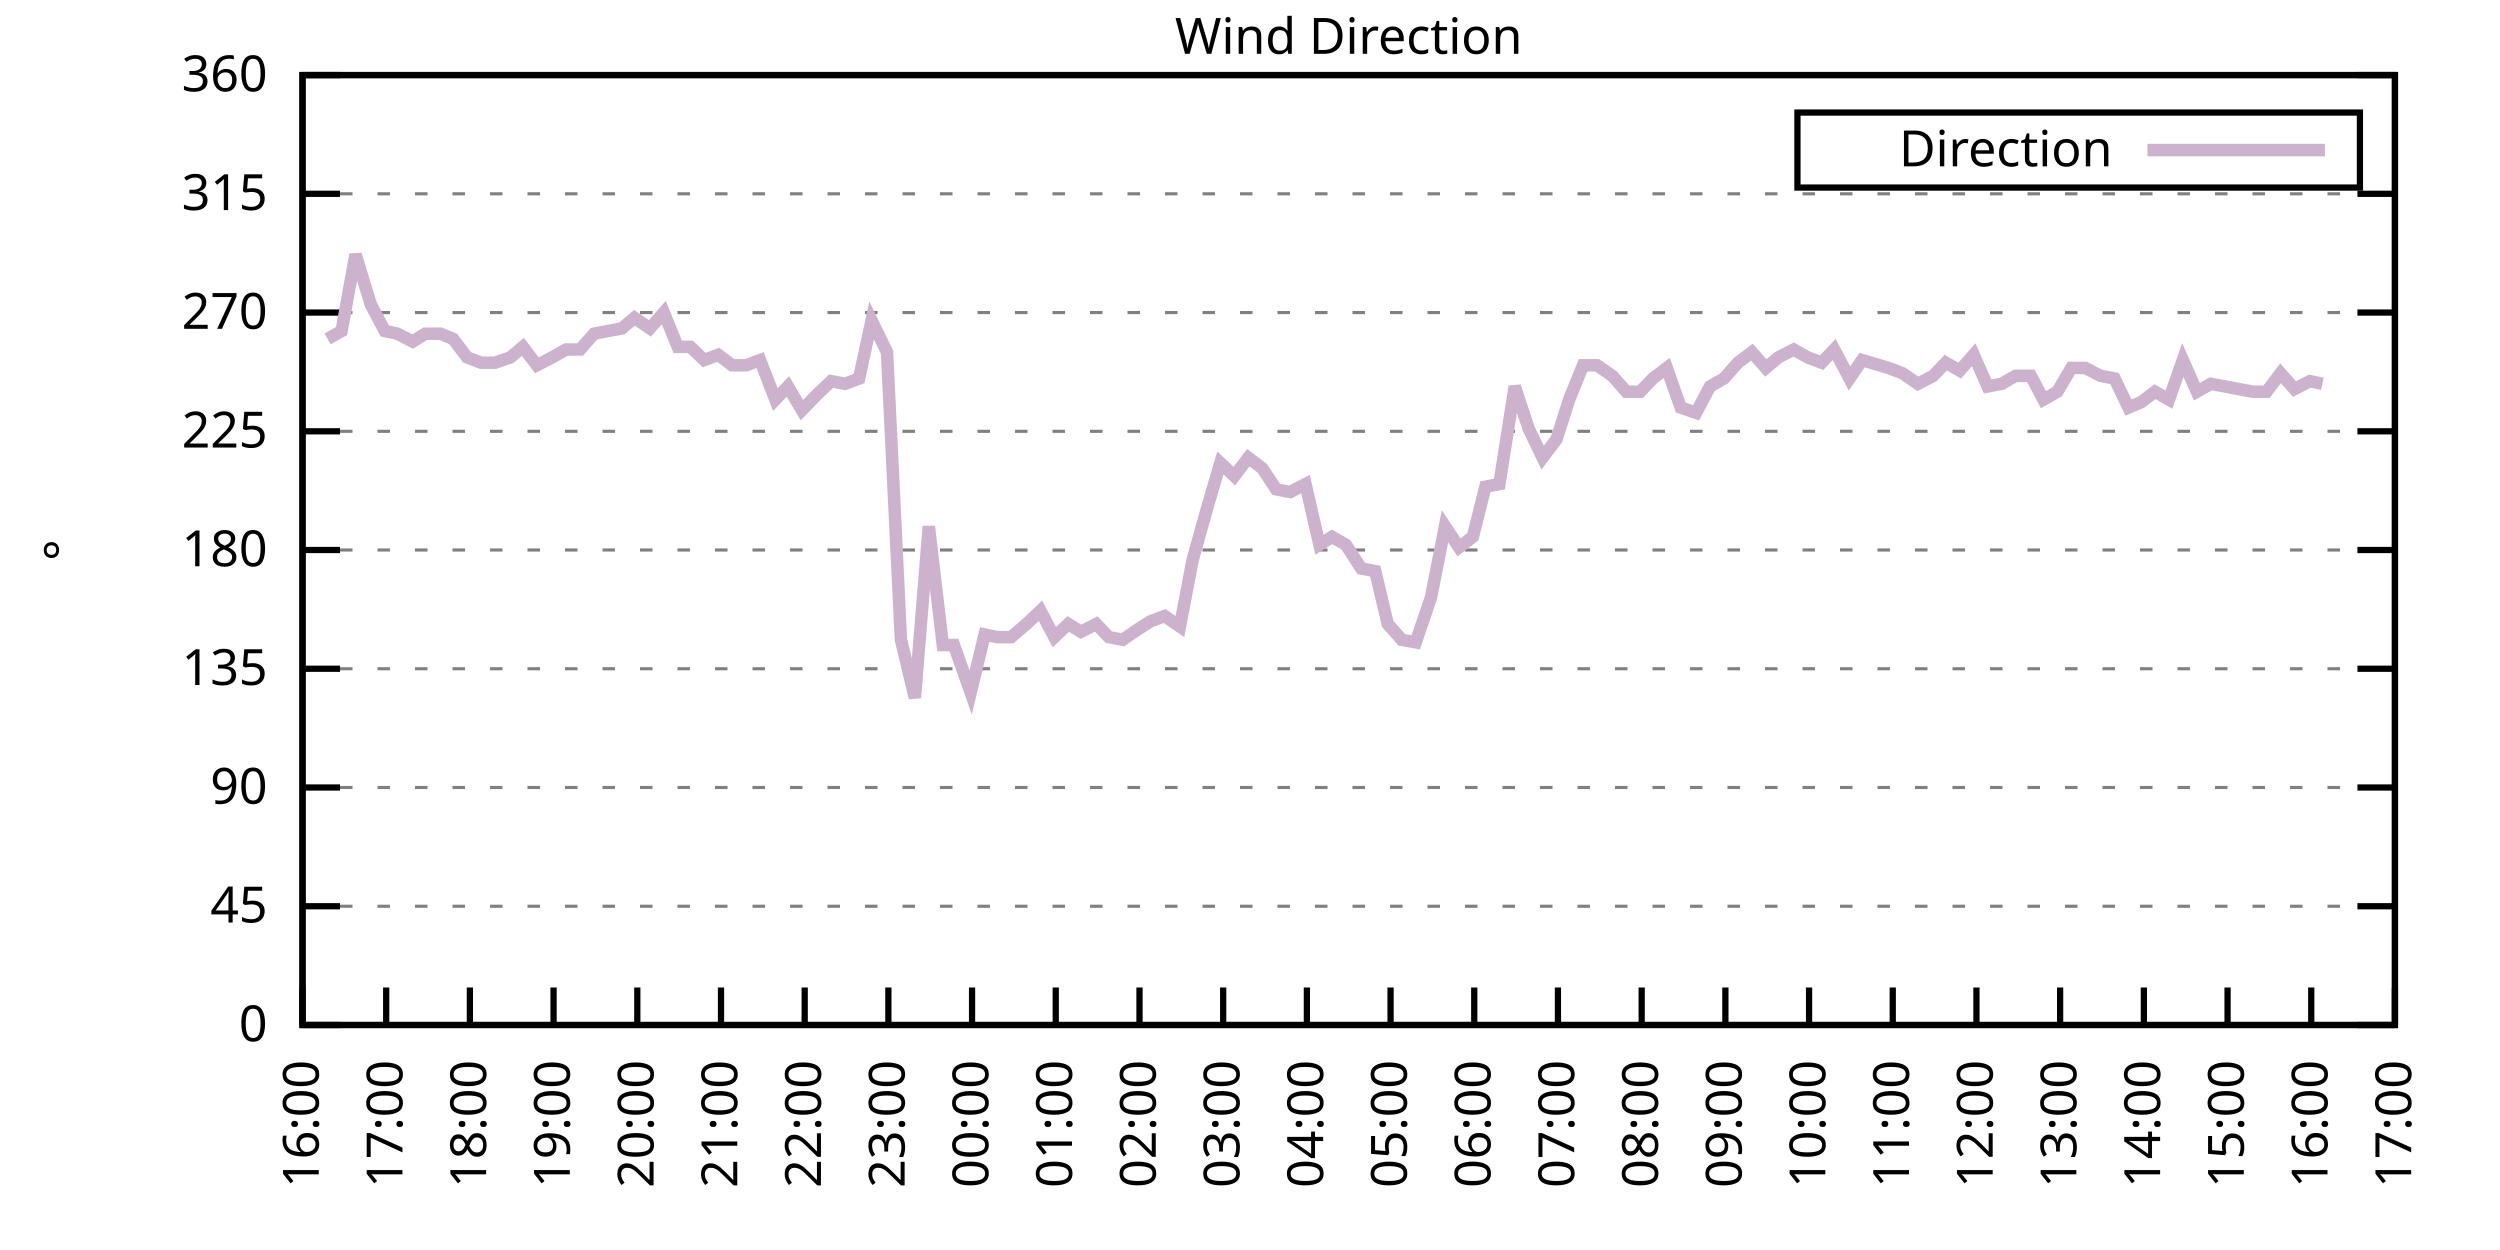
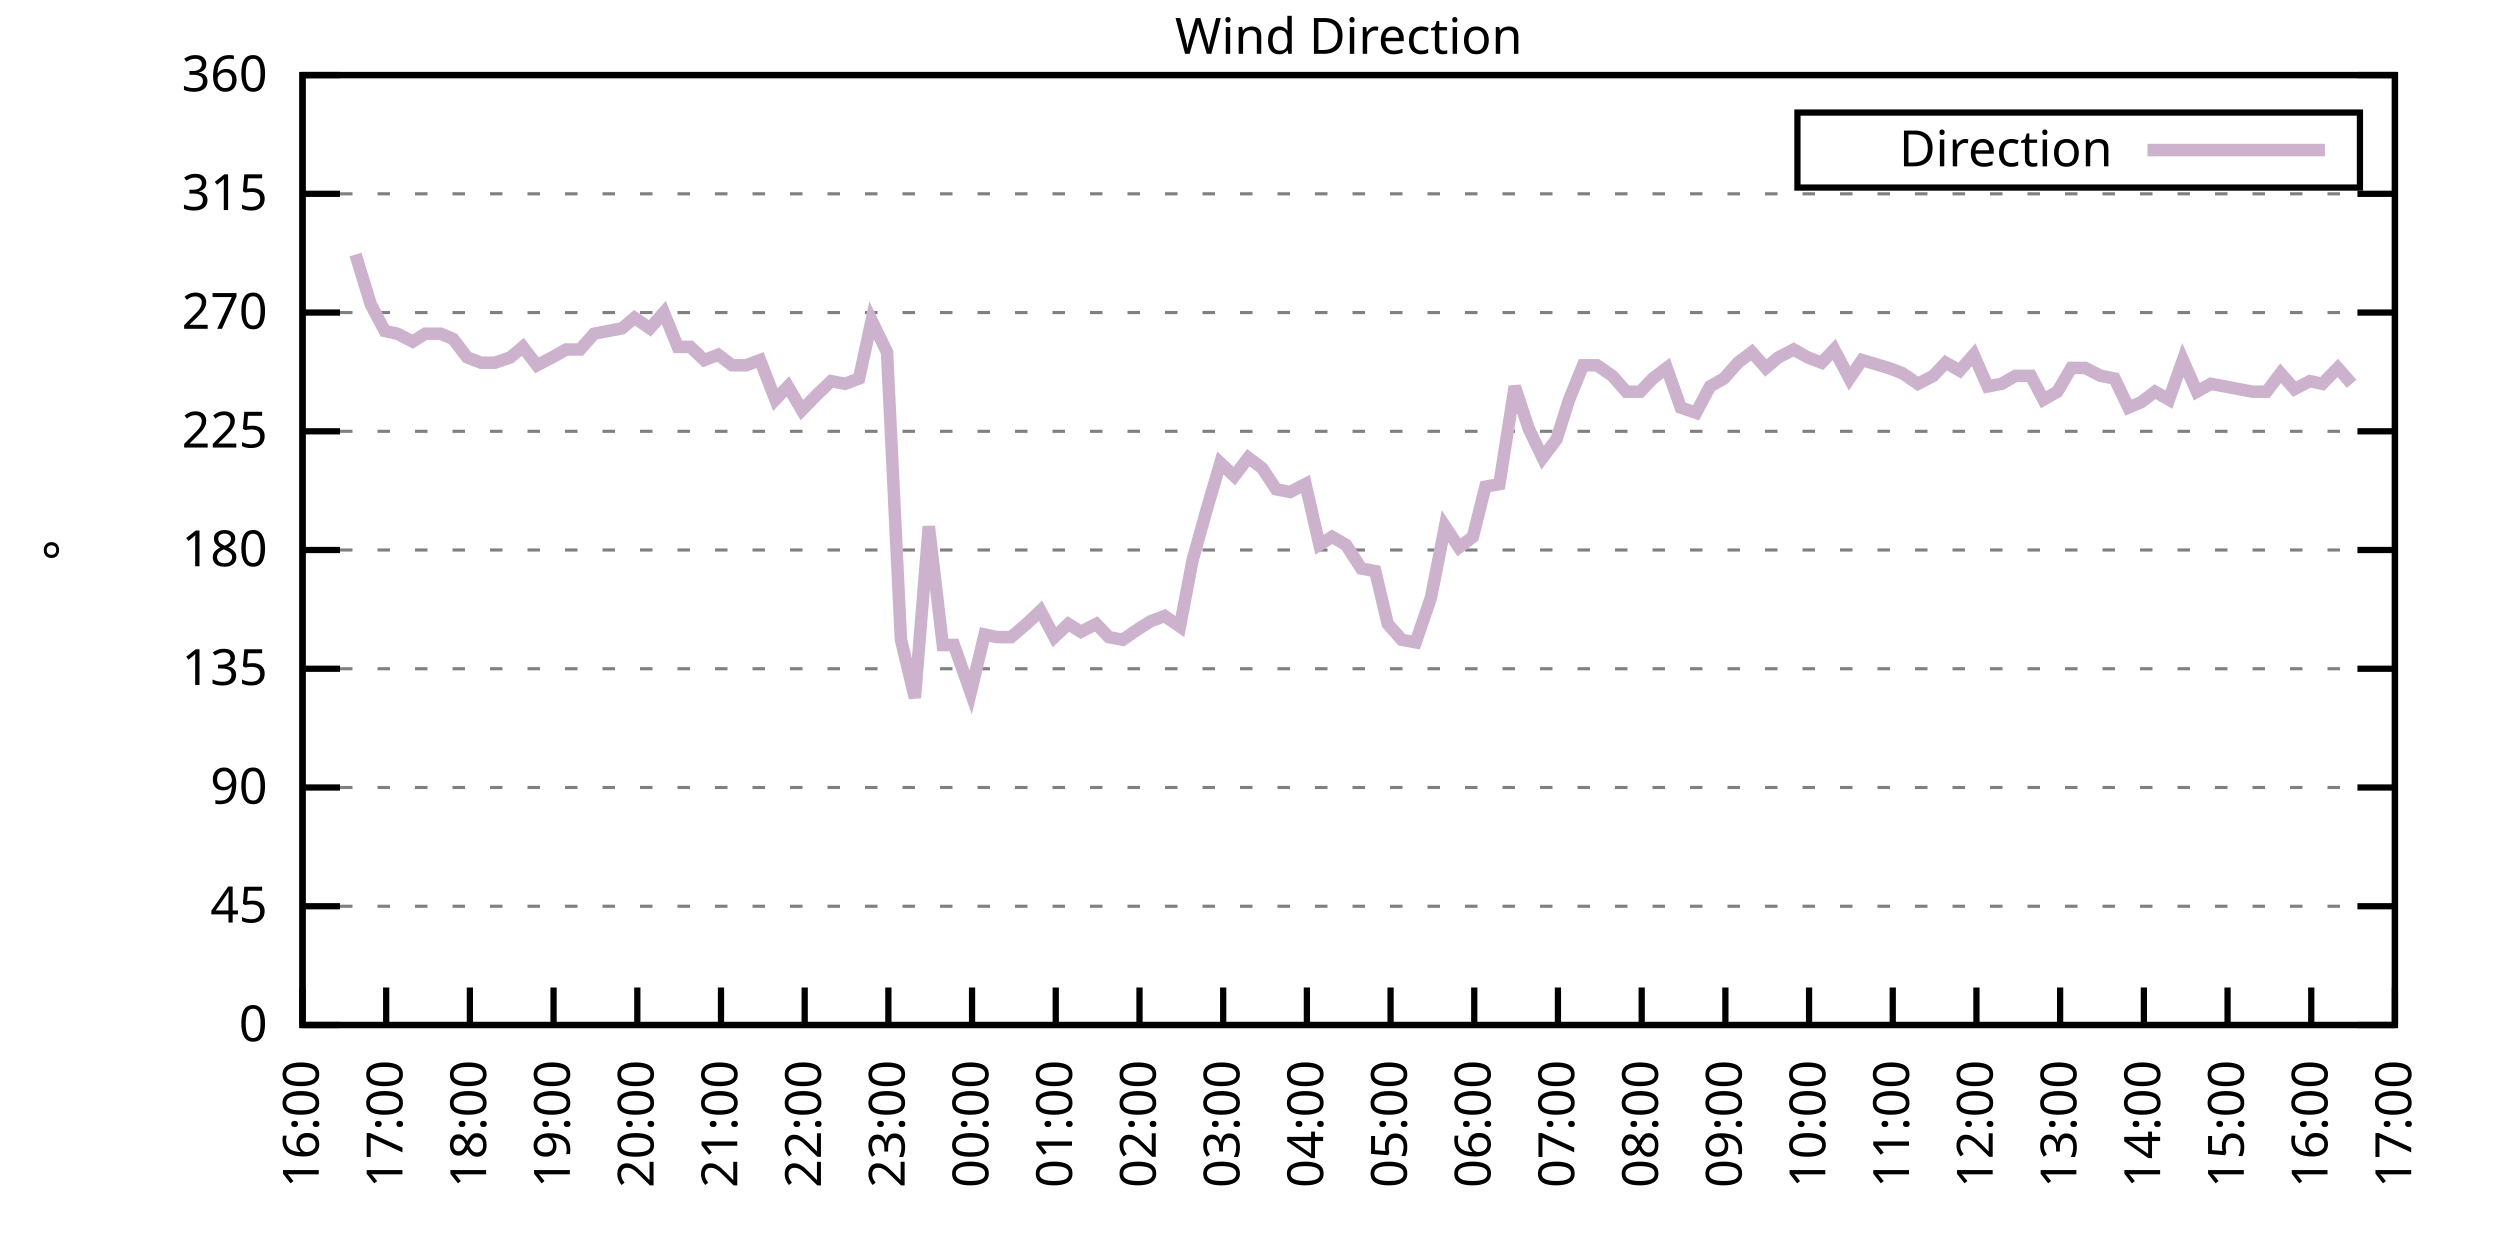
<svg xmlns="http://www.w3.org/2000/svg" xmlns:xlink="http://www.w3.org/1999/xlink" width="400" height="200" viewBox="0 0 400 200">
  <g id="gnuplot_canvas">
    <rect x="0" y="0" width="400" height="200" fill="none" />
    <defs>
      <circle id="gpDot" r="0.5" stroke-width="0.5" stroke="currentColor" />
      <path id="gpPt0" stroke-width="0.333" stroke="currentColor" d="M-1,0 h2 M0,-1 v2" />
      <path id="gpPt1" stroke-width="0.333" stroke="currentColor" d="M-1,-1 L1,1 M1,-1 L-1,1" />
      <path id="gpPt2" stroke-width="0.333" stroke="currentColor" d="M-1,0 L1,0 M0,-1 L0,1 M-1,-1 L1,1 M-1,1 L1,-1" />
      <rect id="gpPt3" stroke-width="0.333" stroke="currentColor" x="-1" y="-1" width="2" height="2" />
      <rect id="gpPt4" stroke-width="0.333" stroke="currentColor" fill="currentColor" x="-1" y="-1" width="2" height="2" />
      <circle id="gpPt5" stroke-width="0.333" stroke="currentColor" cx="0" cy="0" r="1" />
      <use xlink:href="#gpPt5" id="gpPt6" fill="currentColor" stroke="none" />
      <path id="gpPt7" stroke-width="0.333" stroke="currentColor" d="M0,-1.33 L-1.33,0.67 L1.33,0.67 z" />
      <use xlink:href="#gpPt7" id="gpPt8" fill="currentColor" stroke="none" />
      <use xlink:href="#gpPt7" id="gpPt9" stroke="currentColor" transform="rotate(180)" />
      <use xlink:href="#gpPt9" id="gpPt10" fill="currentColor" stroke="none" />
      <use xlink:href="#gpPt3" id="gpPt11" stroke="currentColor" transform="rotate(45)" />
      <use xlink:href="#gpPt11" id="gpPt12" fill="currentColor" stroke="none" />
      <path id="gpPt13" stroke-width="0.333" stroke="currentColor" d="M0,1.330 L1.265,0.411 L0.782,-1.067 L-0.782,-1.076 L-1.265,0.411 z" />
      <use xlink:href="#gpPt13" id="gpPt14" fill="currentColor" stroke="none" />
      <filter id="textbox" filterUnits="objectBoundingBox" x="0" y="0" height="1" width="1">
        <feFlood flood-color="white" flood-opacity="1" result="bgnd" />
        <feComposite in="SourceGraphic" in2="bgnd" operator="atop" />
      </filter>
      <filter id="greybox" filterUnits="objectBoundingBox" x="0" y="0" height="1" width="1">
        <feFlood flood-color="lightgrey" flood-opacity="1" result="grey" />
        <feComposite in="SourceGraphic" in2="grey" operator="atop" />
      </filter>
    </defs>
    <g fill="none" color="white" stroke="currentColor" stroke-width="1.00" stroke-linecap="butt" stroke-linejoin="miter">
</g>
    <g fill="none" color="black" stroke="currentColor" stroke-width="1.00" stroke-linecap="butt" stroke-linejoin="miter">
      <g stroke="none" shape-rendering="crispEdges">
        <polygon fill="rgb(255, 255, 255)" points="48.40,164.00 383.18,164.00 383.18,12.02 48.40,12.02 " />
      </g>
    </g>
    <g fill="none" color="black" stroke="currentColor" stroke-width="1.00" stroke-linecap="butt" stroke-linejoin="miter">
</g>
    <g fill="none" color="black" stroke="black" stroke-width="0.50" stroke-linecap="butt" stroke-linejoin="miter">
</g>
    <g fill="none" color="gray" stroke="currentColor" stroke-width="0.50" stroke-linecap="butt" stroke-linejoin="miter">
      <path stroke="gray" stroke-dasharray="2,4" class="gridline" d="M48.40,164.00 L383.19,164.00  " />
    </g>
    <g fill="none" color="gray" stroke="gray" stroke-width="1.00" stroke-linecap="butt" stroke-linejoin="miter">
</g>
    <g fill="none" color="black" stroke="currentColor" stroke-width="1.00" stroke-linecap="butt" stroke-linejoin="miter">
      <path stroke="black" d="M48.40,164.00 L54.40,164.00 M383.19,164.00 L377.19,164.00  " />
      <g transform="translate(42.80,166.60)" stroke="none" fill="black" font-family="Sans" font-size="8.00" text-anchor="end">
        <text>
          <tspan font-family="Sans"> 0</tspan>
        </text>
      </g>
    </g>
    <g fill="none" color="black" stroke="currentColor" stroke-width="1.00" stroke-linecap="butt" stroke-linejoin="miter">
</g>
    <g fill="none" color="black" stroke="black" stroke-width="0.50" stroke-linecap="butt" stroke-linejoin="miter">
</g>
    <g fill="none" color="gray" stroke="currentColor" stroke-width="0.50" stroke-linecap="butt" stroke-linejoin="miter">
      <path stroke="gray" stroke-dasharray="2,4" class="gridline" d="M48.40,145.00 L383.19,145.00  " />
    </g>
    <g fill="none" color="gray" stroke="gray" stroke-width="1.00" stroke-linecap="butt" stroke-linejoin="miter">
</g>
    <g fill="none" color="black" stroke="currentColor" stroke-width="1.00" stroke-linecap="butt" stroke-linejoin="miter">
      <path stroke="black" d="M48.40,145.00 L54.40,145.00 M383.19,145.00 L377.19,145.00  " />
      <g transform="translate(42.80,147.60)" stroke="none" fill="black" font-family="Sans" font-size="8.00" text-anchor="end">
        <text>
          <tspan font-family="Sans"> 45</tspan>
        </text>
      </g>
    </g>
    <g fill="none" color="black" stroke="currentColor" stroke-width="1.00" stroke-linecap="butt" stroke-linejoin="miter">
</g>
    <g fill="none" color="black" stroke="black" stroke-width="0.50" stroke-linecap="butt" stroke-linejoin="miter">
</g>
    <g fill="none" color="gray" stroke="currentColor" stroke-width="0.50" stroke-linecap="butt" stroke-linejoin="miter">
      <path stroke="gray" stroke-dasharray="2,4" class="gridline" d="M48.40,126.00 L383.19,126.00  " />
    </g>
    <g fill="none" color="gray" stroke="gray" stroke-width="1.00" stroke-linecap="butt" stroke-linejoin="miter">
</g>
    <g fill="none" color="black" stroke="currentColor" stroke-width="1.00" stroke-linecap="butt" stroke-linejoin="miter">
      <path stroke="black" d="M48.40,126.00 L54.40,126.00 M383.19,126.00 L377.19,126.00  " />
      <g transform="translate(42.80,128.60)" stroke="none" fill="black" font-family="Sans" font-size="8.00" text-anchor="end">
        <text>
          <tspan font-family="Sans"> 90</tspan>
        </text>
      </g>
    </g>
    <g fill="none" color="black" stroke="currentColor" stroke-width="1.00" stroke-linecap="butt" stroke-linejoin="miter">
</g>
    <g fill="none" color="black" stroke="black" stroke-width="0.50" stroke-linecap="butt" stroke-linejoin="miter">
</g>
    <g fill="none" color="gray" stroke="currentColor" stroke-width="0.50" stroke-linecap="butt" stroke-linejoin="miter">
      <path stroke="gray" stroke-dasharray="2,4" class="gridline" d="M48.40,107.00 L383.19,107.00  " />
    </g>
    <g fill="none" color="gray" stroke="gray" stroke-width="1.00" stroke-linecap="butt" stroke-linejoin="miter">
</g>
    <g fill="none" color="black" stroke="currentColor" stroke-width="1.00" stroke-linecap="butt" stroke-linejoin="miter">
      <path stroke="black" d="M48.40,107.00 L54.40,107.00 M383.19,107.00 L377.19,107.00  " />
      <g transform="translate(42.80,109.60)" stroke="none" fill="black" font-family="Sans" font-size="8.00" text-anchor="end">
        <text>
          <tspan font-family="Sans"> 135</tspan>
        </text>
      </g>
    </g>
    <g fill="none" color="black" stroke="currentColor" stroke-width="1.00" stroke-linecap="butt" stroke-linejoin="miter">
</g>
    <g fill="none" color="black" stroke="black" stroke-width="0.50" stroke-linecap="butt" stroke-linejoin="miter">
</g>
    <g fill="none" color="gray" stroke="currentColor" stroke-width="0.50" stroke-linecap="butt" stroke-linejoin="miter">
      <path stroke="gray" stroke-dasharray="2,4" class="gridline" d="M48.40,88.00 L383.19,88.00  " />
    </g>
    <g fill="none" color="gray" stroke="gray" stroke-width="1.00" stroke-linecap="butt" stroke-linejoin="miter">
</g>
    <g fill="none" color="black" stroke="currentColor" stroke-width="1.00" stroke-linecap="butt" stroke-linejoin="miter">
      <path stroke="black" d="M48.40,88.00 L54.40,88.00 M383.19,88.00 L377.19,88.00  " />
      <g transform="translate(42.80,90.60)" stroke="none" fill="black" font-family="Sans" font-size="8.00" text-anchor="end">
        <text>
          <tspan font-family="Sans"> 180</tspan>
        </text>
      </g>
    </g>
    <g fill="none" color="black" stroke="currentColor" stroke-width="1.00" stroke-linecap="butt" stroke-linejoin="miter">
</g>
    <g fill="none" color="black" stroke="black" stroke-width="0.50" stroke-linecap="butt" stroke-linejoin="miter">
</g>
    <g fill="none" color="gray" stroke="currentColor" stroke-width="0.50" stroke-linecap="butt" stroke-linejoin="miter">
      <path stroke="gray" stroke-dasharray="2,4" class="gridline" d="M48.40,69.01 L383.19,69.01  " />
    </g>
    <g fill="none" color="gray" stroke="gray" stroke-width="1.00" stroke-linecap="butt" stroke-linejoin="miter">
</g>
    <g fill="none" color="black" stroke="currentColor" stroke-width="1.00" stroke-linecap="butt" stroke-linejoin="miter">
      <path stroke="black" d="M48.40,69.01 L54.40,69.01 M383.19,69.01 L377.19,69.01  " />
      <g transform="translate(42.80,71.61)" stroke="none" fill="black" font-family="Sans" font-size="8.00" text-anchor="end">
        <text>
          <tspan font-family="Sans"> 225</tspan>
        </text>
      </g>
    </g>
    <g fill="none" color="black" stroke="currentColor" stroke-width="1.00" stroke-linecap="butt" stroke-linejoin="miter">
</g>
    <g fill="none" color="black" stroke="black" stroke-width="0.50" stroke-linecap="butt" stroke-linejoin="miter">
</g>
    <g fill="none" color="gray" stroke="currentColor" stroke-width="0.50" stroke-linecap="butt" stroke-linejoin="miter">
      <path stroke="gray" stroke-dasharray="2,4" class="gridline" d="M48.40,50.01 L383.19,50.01  " />
    </g>
    <g fill="none" color="gray" stroke="gray" stroke-width="1.00" stroke-linecap="butt" stroke-linejoin="miter">
</g>
    <g fill="none" color="black" stroke="currentColor" stroke-width="1.00" stroke-linecap="butt" stroke-linejoin="miter">
      <path stroke="black" d="M48.40,50.01 L54.40,50.01 M383.19,50.01 L377.19,50.01  " />
      <g transform="translate(42.80,52.61)" stroke="none" fill="black" font-family="Sans" font-size="8.00" text-anchor="end">
        <text>
          <tspan font-family="Sans"> 270</tspan>
        </text>
      </g>
    </g>
    <g fill="none" color="black" stroke="currentColor" stroke-width="1.00" stroke-linecap="butt" stroke-linejoin="miter">
</g>
    <g fill="none" color="black" stroke="black" stroke-width="0.50" stroke-linecap="butt" stroke-linejoin="miter">
</g>
    <g fill="none" color="gray" stroke="currentColor" stroke-width="0.50" stroke-linecap="butt" stroke-linejoin="miter">
      <path stroke="gray" stroke-dasharray="2,4" class="gridline" d="M48.40,31.01 L383.19,31.01  " />
    </g>
    <g fill="none" color="gray" stroke="gray" stroke-width="1.00" stroke-linecap="butt" stroke-linejoin="miter">
</g>
    <g fill="none" color="black" stroke="currentColor" stroke-width="1.00" stroke-linecap="butt" stroke-linejoin="miter">
      <path stroke="black" d="M48.40,31.01 L54.40,31.01 M383.19,31.01 L377.19,31.01  " />
      <g transform="translate(42.80,33.61)" stroke="none" fill="black" font-family="Sans" font-size="8.00" text-anchor="end">
        <text>
          <tspan font-family="Sans"> 315</tspan>
        </text>
      </g>
    </g>
    <g fill="none" color="black" stroke="currentColor" stroke-width="1.00" stroke-linecap="butt" stroke-linejoin="miter">
</g>
    <g fill="none" color="black" stroke="black" stroke-width="0.50" stroke-linecap="butt" stroke-linejoin="miter">
</g>
    <g fill="none" color="gray" stroke="currentColor" stroke-width="0.50" stroke-linecap="butt" stroke-linejoin="miter">
      <path stroke="gray" stroke-dasharray="2,4" class="gridline" d="M48.40,12.01 L383.19,12.01  " />
    </g>
    <g fill="none" color="gray" stroke="gray" stroke-width="1.00" stroke-linecap="butt" stroke-linejoin="miter">
</g>
    <g fill="none" color="black" stroke="currentColor" stroke-width="1.00" stroke-linecap="butt" stroke-linejoin="miter">
      <path stroke="black" d="M48.40,12.01 L54.40,12.01 M383.19,12.01 L377.19,12.01  " />
      <g transform="translate(42.80,14.61)" stroke="none" fill="black" font-family="Sans" font-size="8.00" text-anchor="end">
        <text>
          <tspan font-family="Sans"> 360</tspan>
        </text>
      </g>
    </g>
    <g fill="none" color="black" stroke="currentColor" stroke-width="1.00" stroke-linecap="butt" stroke-linejoin="miter">
      <path stroke="black" d="M48.40,164.00 L48.40,158.00  " />
      <g transform="translate(51.00,169.60) rotate(270.00)" stroke="none" fill="black" font-family="Sans" font-size="8.00" text-anchor="end">
        <text>
          <tspan font-family="Sans">16:00</tspan>
        </text>
      </g>
    </g>
    <g fill="none" color="black" stroke="currentColor" stroke-width="1.00" stroke-linecap="butt" stroke-linejoin="miter">
      <path stroke="black" d="M61.79,164.00 L61.79,158.00  " />
      <g transform="translate(64.39,169.60) rotate(270.00)" stroke="none" fill="black" font-family="Sans" font-size="8.00" text-anchor="end">
        <text>
          <tspan font-family="Sans">17:00</tspan>
        </text>
      </g>
    </g>
    <g fill="none" color="black" stroke="currentColor" stroke-width="1.00" stroke-linecap="butt" stroke-linejoin="miter">
      <path stroke="black" d="M75.18,164.00 L75.18,158.00  " />
      <g transform="translate(77.78,169.60) rotate(270.00)" stroke="none" fill="black" font-family="Sans" font-size="8.00" text-anchor="end">
        <text>
          <tspan font-family="Sans">18:00</tspan>
        </text>
      </g>
    </g>
    <g fill="none" color="black" stroke="currentColor" stroke-width="1.00" stroke-linecap="butt" stroke-linejoin="miter">
      <path stroke="black" d="M88.57,164.00 L88.57,158.00  " />
      <g transform="translate(91.17,169.60) rotate(270.00)" stroke="none" fill="black" font-family="Sans" font-size="8.00" text-anchor="end">
        <text>
          <tspan font-family="Sans">19:00</tspan>
        </text>
      </g>
    </g>
    <g fill="none" color="black" stroke="currentColor" stroke-width="1.00" stroke-linecap="butt" stroke-linejoin="miter">
      <path stroke="black" d="M101.97,164.00 L101.97,158.00  " />
      <g transform="translate(104.57,169.60) rotate(270.00)" stroke="none" fill="black" font-family="Sans" font-size="8.00" text-anchor="end">
        <text>
          <tspan font-family="Sans">20:00</tspan>
        </text>
      </g>
    </g>
    <g fill="none" color="black" stroke="currentColor" stroke-width="1.00" stroke-linecap="butt" stroke-linejoin="miter">
      <path stroke="black" d="M115.36,164.00 L115.36,158.00  " />
      <g transform="translate(117.96,169.60) rotate(270.00)" stroke="none" fill="black" font-family="Sans" font-size="8.00" text-anchor="end">
        <text>
          <tspan font-family="Sans">21:00</tspan>
        </text>
      </g>
    </g>
    <g fill="none" color="black" stroke="currentColor" stroke-width="1.00" stroke-linecap="butt" stroke-linejoin="miter">
      <path stroke="black" d="M128.75,164.00 L128.75,158.00  " />
      <g transform="translate(131.35,169.60) rotate(270.00)" stroke="none" fill="black" font-family="Sans" font-size="8.00" text-anchor="end">
        <text>
          <tspan font-family="Sans">22:00</tspan>
        </text>
      </g>
    </g>
    <g fill="none" color="black" stroke="currentColor" stroke-width="1.00" stroke-linecap="butt" stroke-linejoin="miter">
      <path stroke="black" d="M142.14,164.00 L142.14,158.00  " />
      <g transform="translate(144.74,169.60) rotate(270.00)" stroke="none" fill="black" font-family="Sans" font-size="8.00" text-anchor="end">
        <text>
          <tspan font-family="Sans">23:00</tspan>
        </text>
      </g>
    </g>
    <g fill="none" color="black" stroke="currentColor" stroke-width="1.00" stroke-linecap="butt" stroke-linejoin="miter">
      <path stroke="black" d="M155.53,164.00 L155.53,158.00  " />
      <g transform="translate(158.13,169.60) rotate(270.00)" stroke="none" fill="black" font-family="Sans" font-size="8.00" text-anchor="end">
        <text>
          <tspan font-family="Sans">00:00</tspan>
        </text>
      </g>
    </g>
    <g fill="none" color="black" stroke="currentColor" stroke-width="1.00" stroke-linecap="butt" stroke-linejoin="miter">
      <path stroke="black" d="M168.92,164.00 L168.92,158.00  " />
      <g transform="translate(171.52,169.60) rotate(270.00)" stroke="none" fill="black" font-family="Sans" font-size="8.00" text-anchor="end">
        <text>
          <tspan font-family="Sans">01:00</tspan>
        </text>
      </g>
    </g>
    <g fill="none" color="black" stroke="currentColor" stroke-width="1.00" stroke-linecap="butt" stroke-linejoin="miter">
      <path stroke="black" d="M182.32,164.00 L182.32,158.00  " />
      <g transform="translate(184.92,169.60) rotate(270.00)" stroke="none" fill="black" font-family="Sans" font-size="8.00" text-anchor="end">
        <text>
          <tspan font-family="Sans">02:00</tspan>
        </text>
      </g>
    </g>
    <g fill="none" color="black" stroke="currentColor" stroke-width="1.00" stroke-linecap="butt" stroke-linejoin="miter">
      <path stroke="black" d="M195.71,164.00 L195.71,158.00  " />
      <g transform="translate(198.31,169.60) rotate(270.00)" stroke="none" fill="black" font-family="Sans" font-size="8.00" text-anchor="end">
        <text>
          <tspan font-family="Sans">03:00</tspan>
        </text>
      </g>
    </g>
    <g fill="none" color="black" stroke="currentColor" stroke-width="1.00" stroke-linecap="butt" stroke-linejoin="miter">
      <path stroke="black" d="M209.10,164.00 L209.10,158.00  " />
      <g transform="translate(211.70,169.60) rotate(270.00)" stroke="none" fill="black" font-family="Sans" font-size="8.00" text-anchor="end">
        <text>
          <tspan font-family="Sans">04:00</tspan>
        </text>
      </g>
    </g>
    <g fill="none" color="black" stroke="currentColor" stroke-width="1.00" stroke-linecap="butt" stroke-linejoin="miter">
      <path stroke="black" d="M222.49,164.00 L222.49,158.00  " />
      <g transform="translate(225.09,169.60) rotate(270.00)" stroke="none" fill="black" font-family="Sans" font-size="8.00" text-anchor="end">
        <text>
          <tspan font-family="Sans">05:00</tspan>
        </text>
      </g>
    </g>
    <g fill="none" color="black" stroke="currentColor" stroke-width="1.00" stroke-linecap="butt" stroke-linejoin="miter">
      <path stroke="black" d="M235.88,164.00 L235.88,158.00  " />
      <g transform="translate(238.48,169.60) rotate(270.00)" stroke="none" fill="black" font-family="Sans" font-size="8.00" text-anchor="end">
        <text>
          <tspan font-family="Sans">06:00</tspan>
        </text>
      </g>
    </g>
    <g fill="none" color="black" stroke="currentColor" stroke-width="1.00" stroke-linecap="butt" stroke-linejoin="miter">
      <path stroke="black" d="M249.27,164.00 L249.27,158.00  " />
      <g transform="translate(251.87,169.60) rotate(270.00)" stroke="none" fill="black" font-family="Sans" font-size="8.00" text-anchor="end">
        <text>
          <tspan font-family="Sans">07:00</tspan>
        </text>
      </g>
    </g>
    <g fill="none" color="black" stroke="currentColor" stroke-width="1.00" stroke-linecap="butt" stroke-linejoin="miter">
      <path stroke="black" d="M262.67,164.00 L262.67,158.00  " />
      <g transform="translate(265.27,169.60) rotate(270.00)" stroke="none" fill="black" font-family="Sans" font-size="8.00" text-anchor="end">
        <text>
          <tspan font-family="Sans">08:00</tspan>
        </text>
      </g>
    </g>
    <g fill="none" color="black" stroke="currentColor" stroke-width="1.00" stroke-linecap="butt" stroke-linejoin="miter">
      <path stroke="black" d="M276.06,164.00 L276.06,158.00  " />
      <g transform="translate(278.66,169.60) rotate(270.00)" stroke="none" fill="black" font-family="Sans" font-size="8.00" text-anchor="end">
        <text>
          <tspan font-family="Sans">09:00</tspan>
        </text>
      </g>
    </g>
    <g fill="none" color="black" stroke="currentColor" stroke-width="1.00" stroke-linecap="butt" stroke-linejoin="miter">
      <path stroke="black" d="M289.45,164.00 L289.45,158.00  " />
      <g transform="translate(292.05,169.60) rotate(270.00)" stroke="none" fill="black" font-family="Sans" font-size="8.00" text-anchor="end">
        <text>
          <tspan font-family="Sans">10:00</tspan>
        </text>
      </g>
    </g>
    <g fill="none" color="black" stroke="currentColor" stroke-width="1.00" stroke-linecap="butt" stroke-linejoin="miter">
      <path stroke="black" d="M302.84,164.00 L302.84,158.00  " />
      <g transform="translate(305.44,169.60) rotate(270.00)" stroke="none" fill="black" font-family="Sans" font-size="8.00" text-anchor="end">
        <text>
          <tspan font-family="Sans">11:00</tspan>
        </text>
      </g>
    </g>
    <g fill="none" color="black" stroke="currentColor" stroke-width="1.00" stroke-linecap="butt" stroke-linejoin="miter">
      <path stroke="black" d="M316.23,164.00 L316.23,158.00  " />
      <g transform="translate(318.83,169.60) rotate(270.00)" stroke="none" fill="black" font-family="Sans" font-size="8.00" text-anchor="end">
        <text>
          <tspan font-family="Sans">12:00</tspan>
        </text>
      </g>
    </g>
    <g fill="none" color="black" stroke="currentColor" stroke-width="1.00" stroke-linecap="butt" stroke-linejoin="miter">
      <path stroke="black" d="M329.62,164.00 L329.62,158.00  " />
      <g transform="translate(332.22,169.60) rotate(270.00)" stroke="none" fill="black" font-family="Sans" font-size="8.00" text-anchor="end">
        <text>
          <tspan font-family="Sans">13:00</tspan>
        </text>
      </g>
    </g>
    <g fill="none" color="black" stroke="currentColor" stroke-width="1.00" stroke-linecap="butt" stroke-linejoin="miter">
      <path stroke="black" d="M343.02,164.00 L343.02,158.00  " />
      <g transform="translate(345.62,169.60) rotate(270.00)" stroke="none" fill="black" font-family="Sans" font-size="8.00" text-anchor="end">
        <text>
          <tspan font-family="Sans">14:00</tspan>
        </text>
      </g>
    </g>
    <g fill="none" color="black" stroke="currentColor" stroke-width="1.00" stroke-linecap="butt" stroke-linejoin="miter">
      <path stroke="black" d="M356.41,164.00 L356.41,158.00  " />
      <g transform="translate(359.01,169.60) rotate(270.00)" stroke="none" fill="black" font-family="Sans" font-size="8.00" text-anchor="end">
        <text>
          <tspan font-family="Sans">15:00</tspan>
        </text>
      </g>
    </g>
    <g fill="none" color="black" stroke="currentColor" stroke-width="1.00" stroke-linecap="butt" stroke-linejoin="miter">
      <path stroke="black" d="M369.80,164.00 L369.80,158.00  " />
      <g transform="translate(372.40,169.60) rotate(270.00)" stroke="none" fill="black" font-family="Sans" font-size="8.00" text-anchor="end">
        <text>
          <tspan font-family="Sans">16:00</tspan>
        </text>
      </g>
    </g>
    <g fill="none" color="black" stroke="currentColor" stroke-width="1.00" stroke-linecap="butt" stroke-linejoin="miter">
      <path stroke="black" d="M383.19,164.00 L383.19,158.00  " />
      <g transform="translate(385.79,169.60) rotate(270.00)" stroke="none" fill="black" font-family="Sans" font-size="8.00" text-anchor="end">
        <text>
          <tspan font-family="Sans">17:00</tspan>
        </text>
      </g>
    </g>
    <g fill="none" color="black" stroke="currentColor" stroke-width="1.00" stroke-linecap="butt" stroke-linejoin="miter">
</g>
    <g fill="none" color="black" stroke="currentColor" stroke-width="1.00" stroke-linecap="butt" stroke-linejoin="miter">
      <path stroke="black" d="M48.40,12.01 L48.40,164.00 L383.19,164.00 L383.19,12.01 L48.40,12.01 Z  " />
    </g>
    <g fill="none" color="black" stroke="currentColor" stroke-width="1.00" stroke-linecap="butt" stroke-linejoin="miter">
</g>
    <g fill="none" color="black" stroke="currentColor" stroke-width="1.00" stroke-linecap="butt" stroke-linejoin="miter">
      <path stroke="black" d="M287.59,30.01 L287.59,18.01 L377.59,18.01 L377.59,30.01 L287.59,30.01 Z  " />
    </g>
    <g id="Wind_direction_plot_1">
      <g fill="none" color="white" stroke="black" stroke-width="2.00" stroke-linecap="butt" stroke-linejoin="miter">
</g>
      <g fill="none" color="black" stroke="currentColor" stroke-width="2.00" stroke-linecap="butt" stroke-linejoin="miter">
        <g transform="translate(337.99,26.61)" stroke="none" fill="black" font-family="Sans" font-size="8.00" text-anchor="end">
          <text>
            <tspan font-family="Sans">Direction</tspan>
          </text>
        </g>
      </g>
      <g fill="none" color="black" stroke="currentColor" stroke-width="2.00" stroke-linecap="butt" stroke-linejoin="miter">
-         <path stroke="rgb(204, 178, 204)" d="M343.59,24.01 L371.99,24.01 M52.42,54.23 L54.65,52.96 L56.88,40.72 L59.34,48.74 L61.57,52.96 L63.58,53.39   L66.03,54.65 L68.04,53.39 L70.50,53.39 L72.50,54.23 L74.74,57.18 L76.97,58.03 L79.20,58.03 L81.66,57.18   L83.66,55.50 L85.90,58.45 L88.35,57.18 L90.58,55.92 L92.82,55.92 L95.05,53.39 L97.28,52.96 L99.51,52.54   L101.52,50.85 L103.98,52.54 L106.21,50.01 L108.44,55.50 L110.45,55.50 L112.68,57.61 L114.91,56.76 L117.14,58.45   L119.38,58.45 L121.61,57.61 L124.06,63.94 L126.07,61.83 L128.30,65.63 L130.76,63.10 L132.99,60.98 L135.22,61.41   L137.45,60.56 L139.46,51.27 L141.92,56.34 L144.15,102.36 L146.38,111.65 L148.61,84.21 L150.85,103.20 L152.63,103.20   L155.31,110.80 L157.54,101.52 L159.55,101.94 L161.78,101.94 L164.24,99.83 L166.47,97.72 L168.70,101.94 L170.93,99.83   L172.94,101.09 L175.40,99.83 L177.41,101.94 L179.64,102.36 L182.09,100.67 L184.10,99.40 L186.33,98.56 L188.79,100.25   L190.80,89.69 L193.03,81.67 L195.26,74.07 L197.49,76.18 L199.73,73.23 L201.96,74.92 L204.19,78.29 L206.42,78.72   L208.88,77.45 L211.11,87.16 L213.12,85.89 L215.35,87.16 L217.80,90.96 L220.04,91.38 L222.04,99.83 L224.28,102.36   L226.51,102.78 L228.96,95.60 L231.20,84.21 L233.43,87.58 L235.66,85.89 L237.67,77.87 L239.90,77.45 L242.36,61.83   L244.59,68.58 L246.82,73.23 L249.05,70.27 L251.06,63.94 L253.29,58.45 L255.52,58.45 L257.98,60.14 L260.21,62.67   L262.44,62.67 L264.45,60.56 L266.68,58.87 L268.92,65.21 L271.37,66.05 L273.60,61.83 L275.83,60.56 L278.07,58.03   L280.30,56.34 L282.53,58.87 L284.54,57.18 L286.99,55.92 L289.23,57.18 L291.46,58.03 L293.47,55.92 L295.92,60.56   L297.93,57.61 L302.17,58.87 L304.40,59.72 L306.86,61.41 L309.31,60.14 L311.32,58.03 L313.55,59.30 L315.79,56.76   L318.02,61.83 L320.25,61.41 L322.48,60.14 L324.94,60.14 L326.95,63.94 L329.18,62.67 L331.41,58.87 L333.64,58.87   L336.10,60.14 L338.33,60.56 L340.56,65.21 L342.57,64.36 L344.80,62.67 L347.03,63.94 L349.26,57.61 L351.50,62.67   L353.73,61.41 L355.96,61.83 L358.19,62.25 L360.42,62.67 L362.66,62.67 L364.89,59.72 L367.12,62.25 L369.58,60.98   L371.58,61.41  " />
+         <path stroke="rgb(204, 178, 204)" d="M343.59,24.01 L371.99,24.01 M56.88,40.72 L59.34,48.74 L61.57,52.96 L63.58,53.39 L66.03,54.65 L68.04,53.39   L70.50,53.39 L72.50,54.23 L74.74,57.18 L76.97,58.03 L79.20,58.03 L81.66,57.18 L83.66,55.50 L85.90,58.45   L88.35,57.18 L90.58,55.92 L92.82,55.92 L95.05,53.39 L97.28,52.96 L99.51,52.54 L101.52,50.85 L103.98,52.54   L106.21,50.01 L108.44,55.50 L110.45,55.50 L112.68,57.61 L114.91,56.76 L117.14,58.45 L119.38,58.45 L121.61,57.61   L124.06,63.94 L126.07,61.83 L128.30,65.63 L130.76,63.10 L132.99,60.98 L135.22,61.41 L137.45,60.56 L139.46,51.27   L141.92,56.34 L144.15,102.36 L146.38,111.65 L148.61,84.21 L150.85,103.20 L152.63,103.20 L155.31,110.80 L157.54,101.52   L159.55,101.94 L161.78,101.94 L164.24,99.83 L166.47,97.72 L168.70,101.94 L170.93,99.83 L172.94,101.09 L175.40,99.83   L177.41,101.94 L179.64,102.36 L182.09,100.67 L184.10,99.40 L186.33,98.56 L188.79,100.25 L190.80,89.69 L193.03,81.67   L195.26,74.07 L197.49,76.18 L199.73,73.23 L201.96,74.92 L204.19,78.29 L206.42,78.72 L208.88,77.45 L211.11,87.16   L213.12,85.89 L215.35,87.16 L217.80,90.96 L220.04,91.38 L222.04,99.83 L224.28,102.36 L226.51,102.78 L228.96,95.60   L231.20,84.21 L233.43,87.58 L235.66,85.89 L237.67,77.87 L239.90,77.45 L242.36,61.83 L244.59,68.58 L246.82,73.23   L249.05,70.27 L251.06,63.94 L253.29,58.45 L255.52,58.45 L257.98,60.14 L260.21,62.67 L262.44,62.67 L264.45,60.56   L266.68,58.87 L268.92,65.21 L271.37,66.05 L273.60,61.83 L275.83,60.56 L278.07,58.03 L280.30,56.34 L282.53,58.87   L284.54,57.18 L286.99,55.92 L289.23,57.18 L291.46,58.03 L293.47,55.92 L295.92,60.56 L297.93,57.61 L302.17,58.87   L304.40,59.72 L306.86,61.41 L309.31,60.14 L311.32,58.03 L313.55,59.30 L315.79,56.76 L318.02,61.83 L320.25,61.41   L322.48,60.14 L324.94,60.14 L326.95,63.94 L329.18,62.67 L331.41,58.87 L333.64,58.87 L336.10,60.14 L338.33,60.56   L340.56,65.21 L342.57,64.36 L344.80,62.67 L347.03,63.94 L349.26,57.61 L351.50,62.67 L353.73,61.41 L355.96,61.83   L358.19,62.25 L360.42,62.67 L362.66,62.67 L364.89,59.72 L367.12,62.25 L369.58,60.98 L371.58,61.41 L374.04,58.87   L376.27,61.41  " />
      </g>
    </g>
    <g fill="none" color="black" stroke="currentColor" stroke-width="2.00" stroke-linecap="butt" stroke-linejoin="miter">
</g>
    <g fill="none" color="black" stroke="black" stroke-width="1.00" stroke-linecap="butt" stroke-linejoin="miter">
</g>
    <g fill="none" color="black" stroke="currentColor" stroke-width="1.00" stroke-linecap="butt" stroke-linejoin="miter">
      <path stroke="black" d="M48.40,12.01 L48.40,164.00 L383.19,164.00 L383.19,12.01 L48.40,12.01 Z  " />
      <g transform="translate(12.80,88.01) rotate(270.00)" stroke="none" fill="black" font-family="Sans" font-size="8.00" text-anchor="middle">
        <text>
          <tspan font-family="Sans">°</tspan>
        </text>
      </g>
    </g>
    <g fill="none" color="black" stroke="currentColor" stroke-width="1.00" stroke-linecap="butt" stroke-linejoin="miter">
</g>
    <g fill="none" color="black" stroke="currentColor" stroke-width="1.00" stroke-linecap="butt" stroke-linejoin="miter">
      <g transform="translate(215.79,8.61)" stroke="none" fill="black" font-family="Sans" font-size="8.00" text-anchor="middle">
        <text>
          <tspan font-family="Sans">Wind Direction</tspan>
        </text>
      </g>
    </g>
    <g fill="none" color="black" stroke="currentColor" stroke-width="1.00" stroke-linecap="butt" stroke-linejoin="miter">
</g>
  </g>
</svg>
